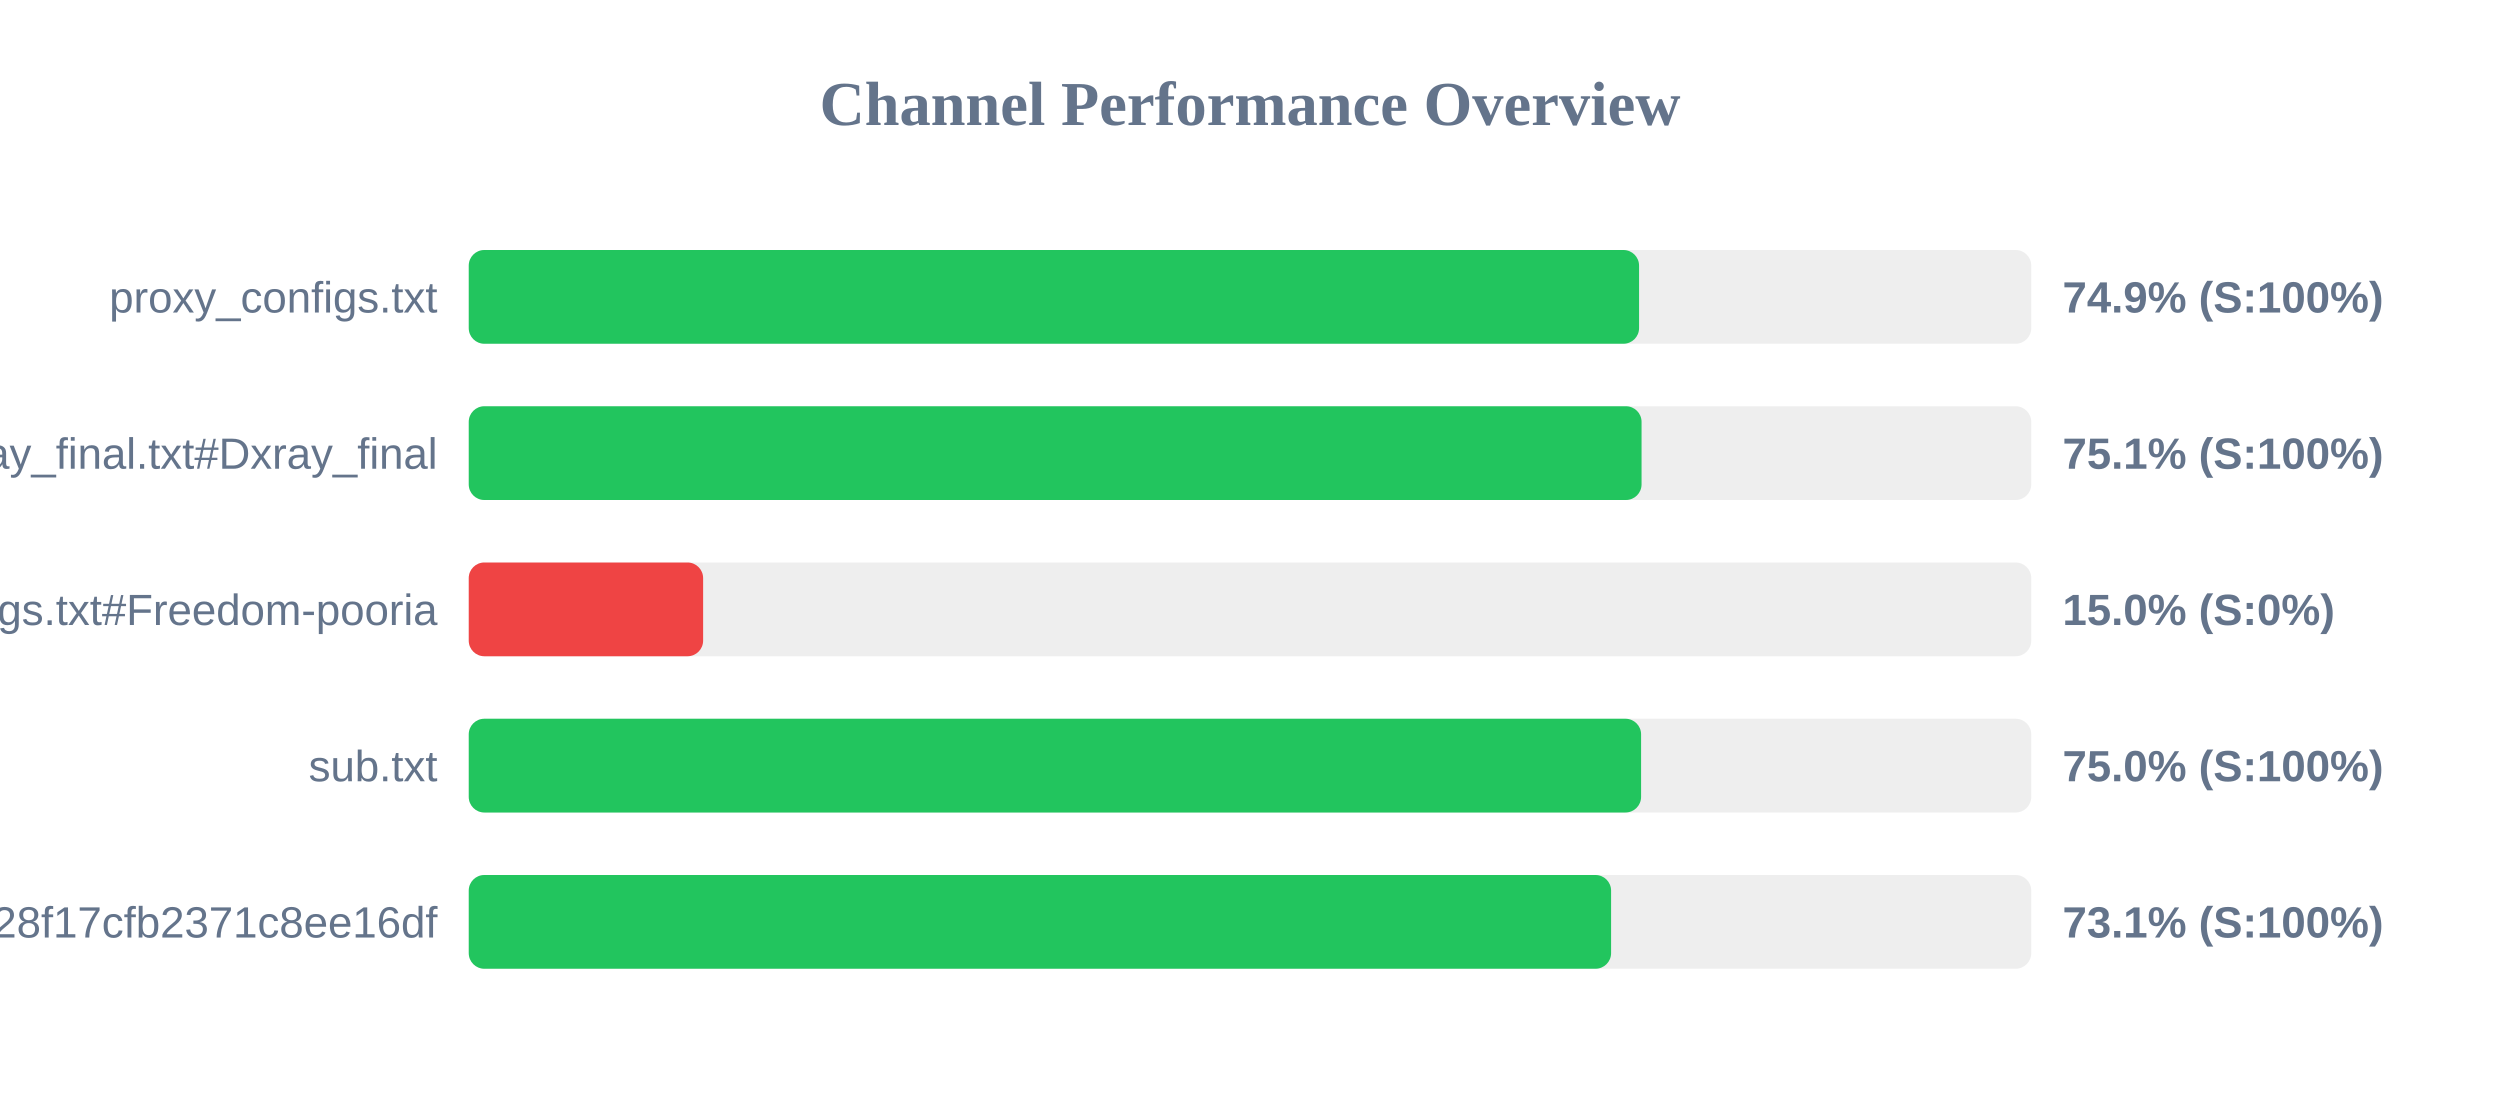
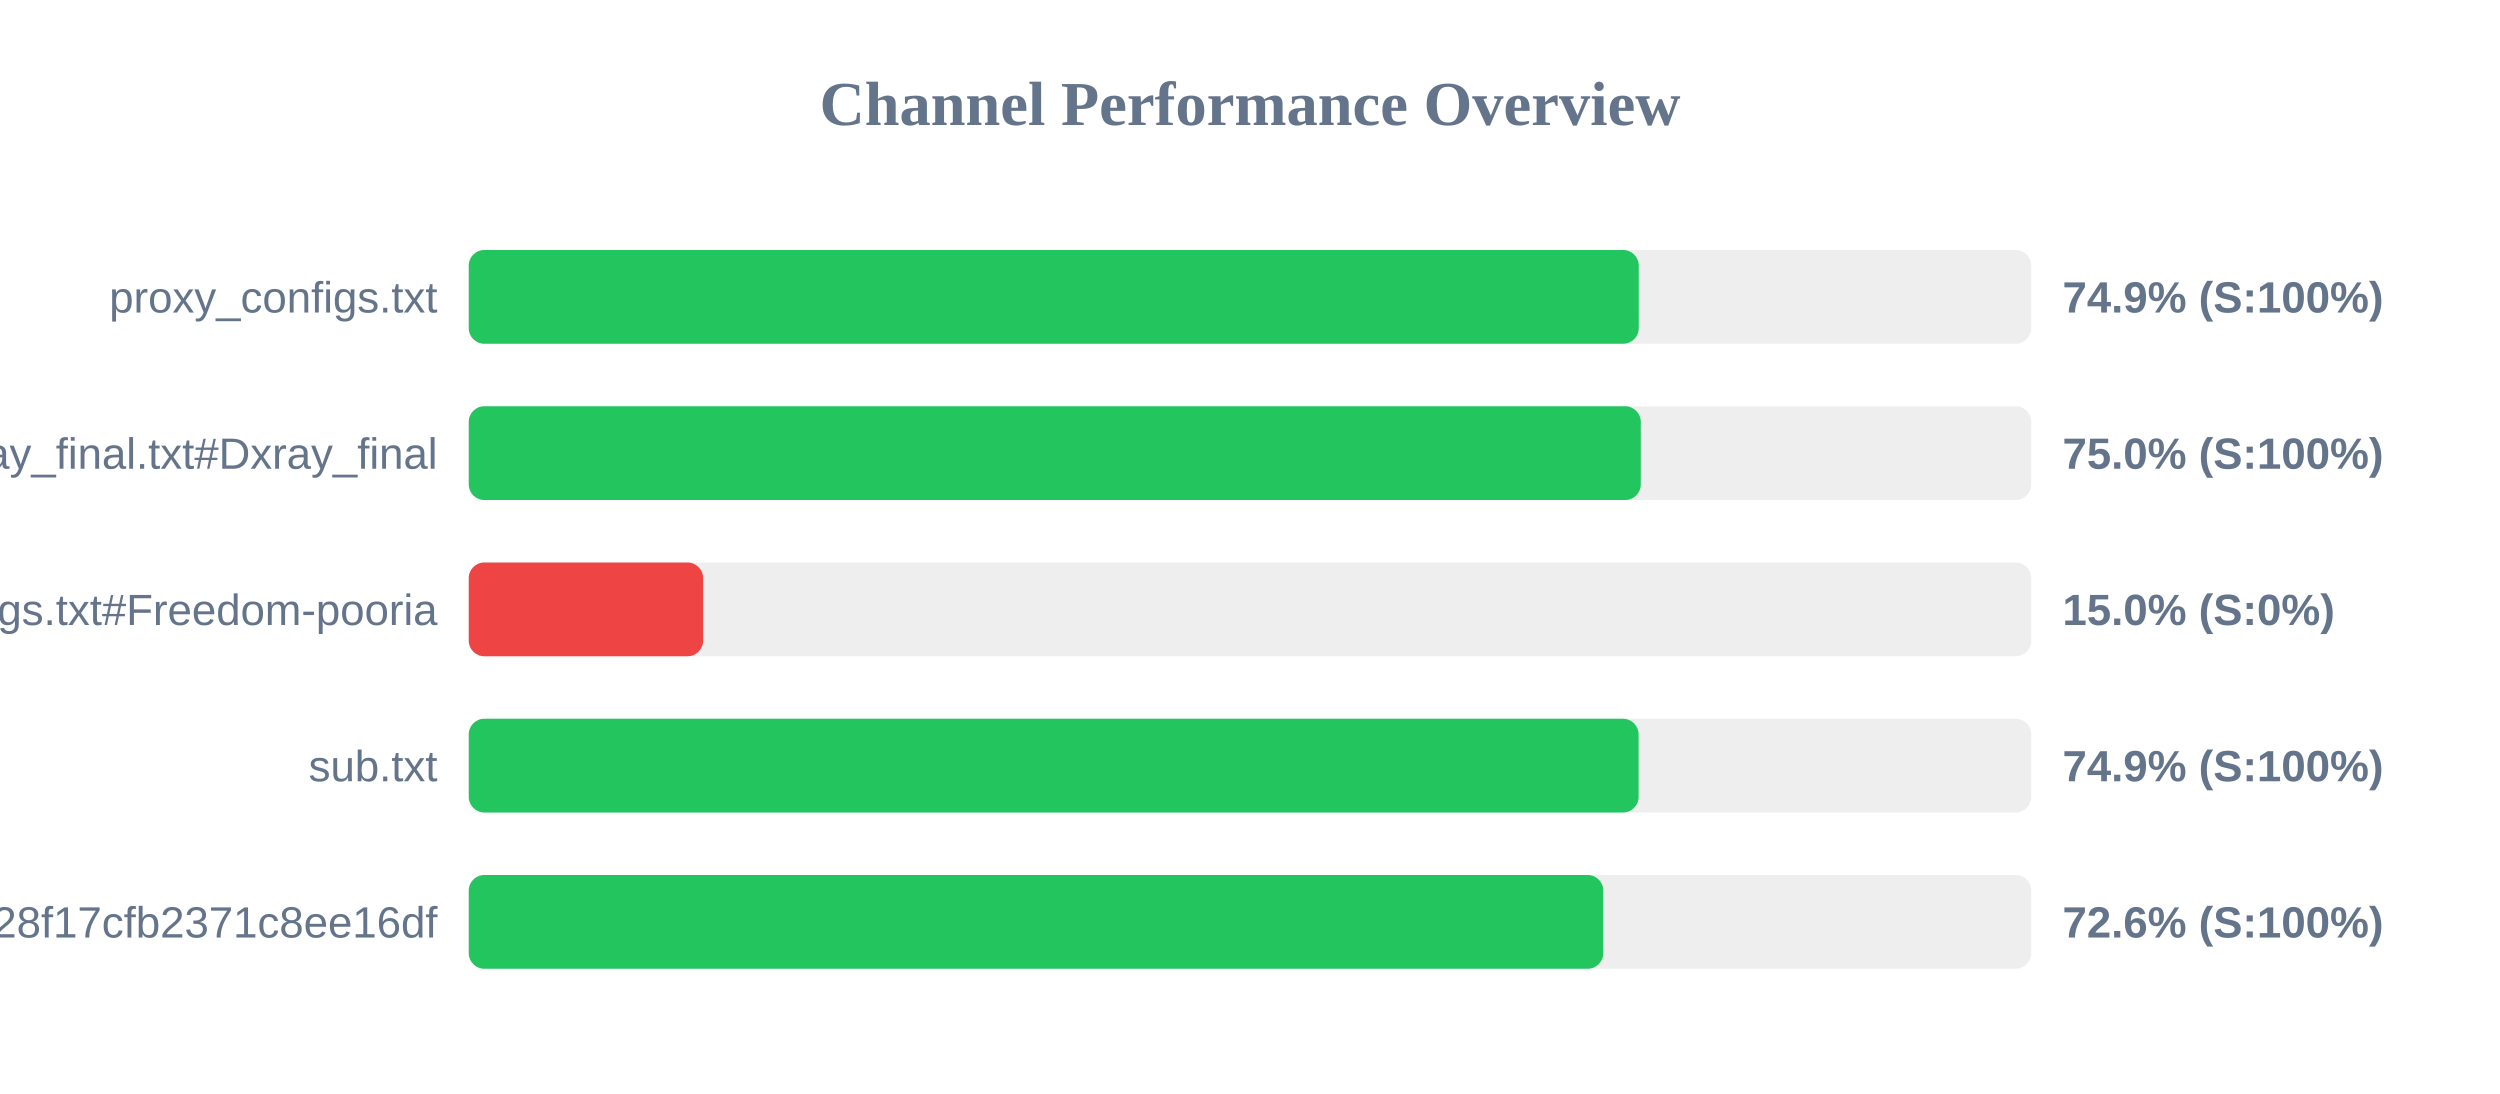
<svg xmlns="http://www.w3.org/2000/svg" width="800" height="350" version="1.1">
  <style>
        .row { font: 14px Arial; fill: #64748b; }
        .score { font: bold 14px Arial; fill: #64748b; }
    </style>
  <text x="400" y="40" text-anchor="middle" font-size="20px" font-weight="bold" fill="#64748b">Channel Performance Overview</text>
  <rect x="150" y="80" width="500" height="30" fill="#eee" rx="5" />
-   <rect x="150" y="80" width="374.5" height="30" fill="#22c55e" rx="5" />
+   <rect x="150" y="80" width="374.4" height="30" fill="#22c55e" rx="5" />
  <text x="140" y="100" text-anchor="end" class="row">proxy_configs.txt</text>
  <text x="660" y="100" text-anchor="start" class="score">74.9% (S:100%)</text>
  <rect x="150" y="130" width="500" height="30" fill="#eee" rx="5" />
-   <rect x="150" y="130" width="375.3" height="30" fill="#22c55e" rx="5" />
+   <rect x="150" y="130" width="375.05" height="30" fill="#22c55e" rx="5" />
  <text x="140" y="150" text-anchor="end" class="row">xray_final.txt#Dxray_final</text>
-   <text x="660" y="150" text-anchor="start" class="score">75.1% (S:100%)</text>
+   <text x="660" y="150" text-anchor="start" class="score">75.0% (S:100%)</text>
  <rect x="150" y="180" width="500" height="30" fill="#eee" rx="5" />
  <rect x="150" y="180" width="75.0" height="30" fill="#ef4444" rx="5" />
  <text x="140" y="200" text-anchor="end" class="row">v2ray_configs.txt#Freedom-pooria</text>
  <text x="660" y="200" text-anchor="start" class="score">15.0% (S:0%)</text>
  <rect x="150" y="230" width="500" height="30" fill="#eee" rx="5" />
-   <rect x="150" y="230" width="375.15" height="30" fill="#22c55e" rx="5" />
+   <rect x="150" y="230" width="374.35" height="30" fill="#22c55e" rx="5" />
  <text x="140" y="250" text-anchor="end" class="row">sub.txt</text>
-   <text x="660" y="250" text-anchor="start" class="score">75.0% (S:100%)</text>
+   <text x="660" y="250" text-anchor="start" class="score">74.9% (S:100%)</text>
  <rect x="150" y="280" width="500" height="30" fill="#eee" rx="5" />
-   <rect x="150" y="280" width="365.55" height="30" fill="#22c55e" rx="5" />
+   <rect x="150" y="280" width="363.05" height="30" fill="#22c55e" rx="5" />
  <text x="140" y="300" text-anchor="end" class="row">?token=fedfed7b41b828f17cfb2371c8ee16df</text>
-   <text x="660" y="300" text-anchor="start" class="score">73.1% (S:100%)</text>
+   <text x="660" y="300" text-anchor="start" class="score">72.6% (S:100%)</text>
</svg>
